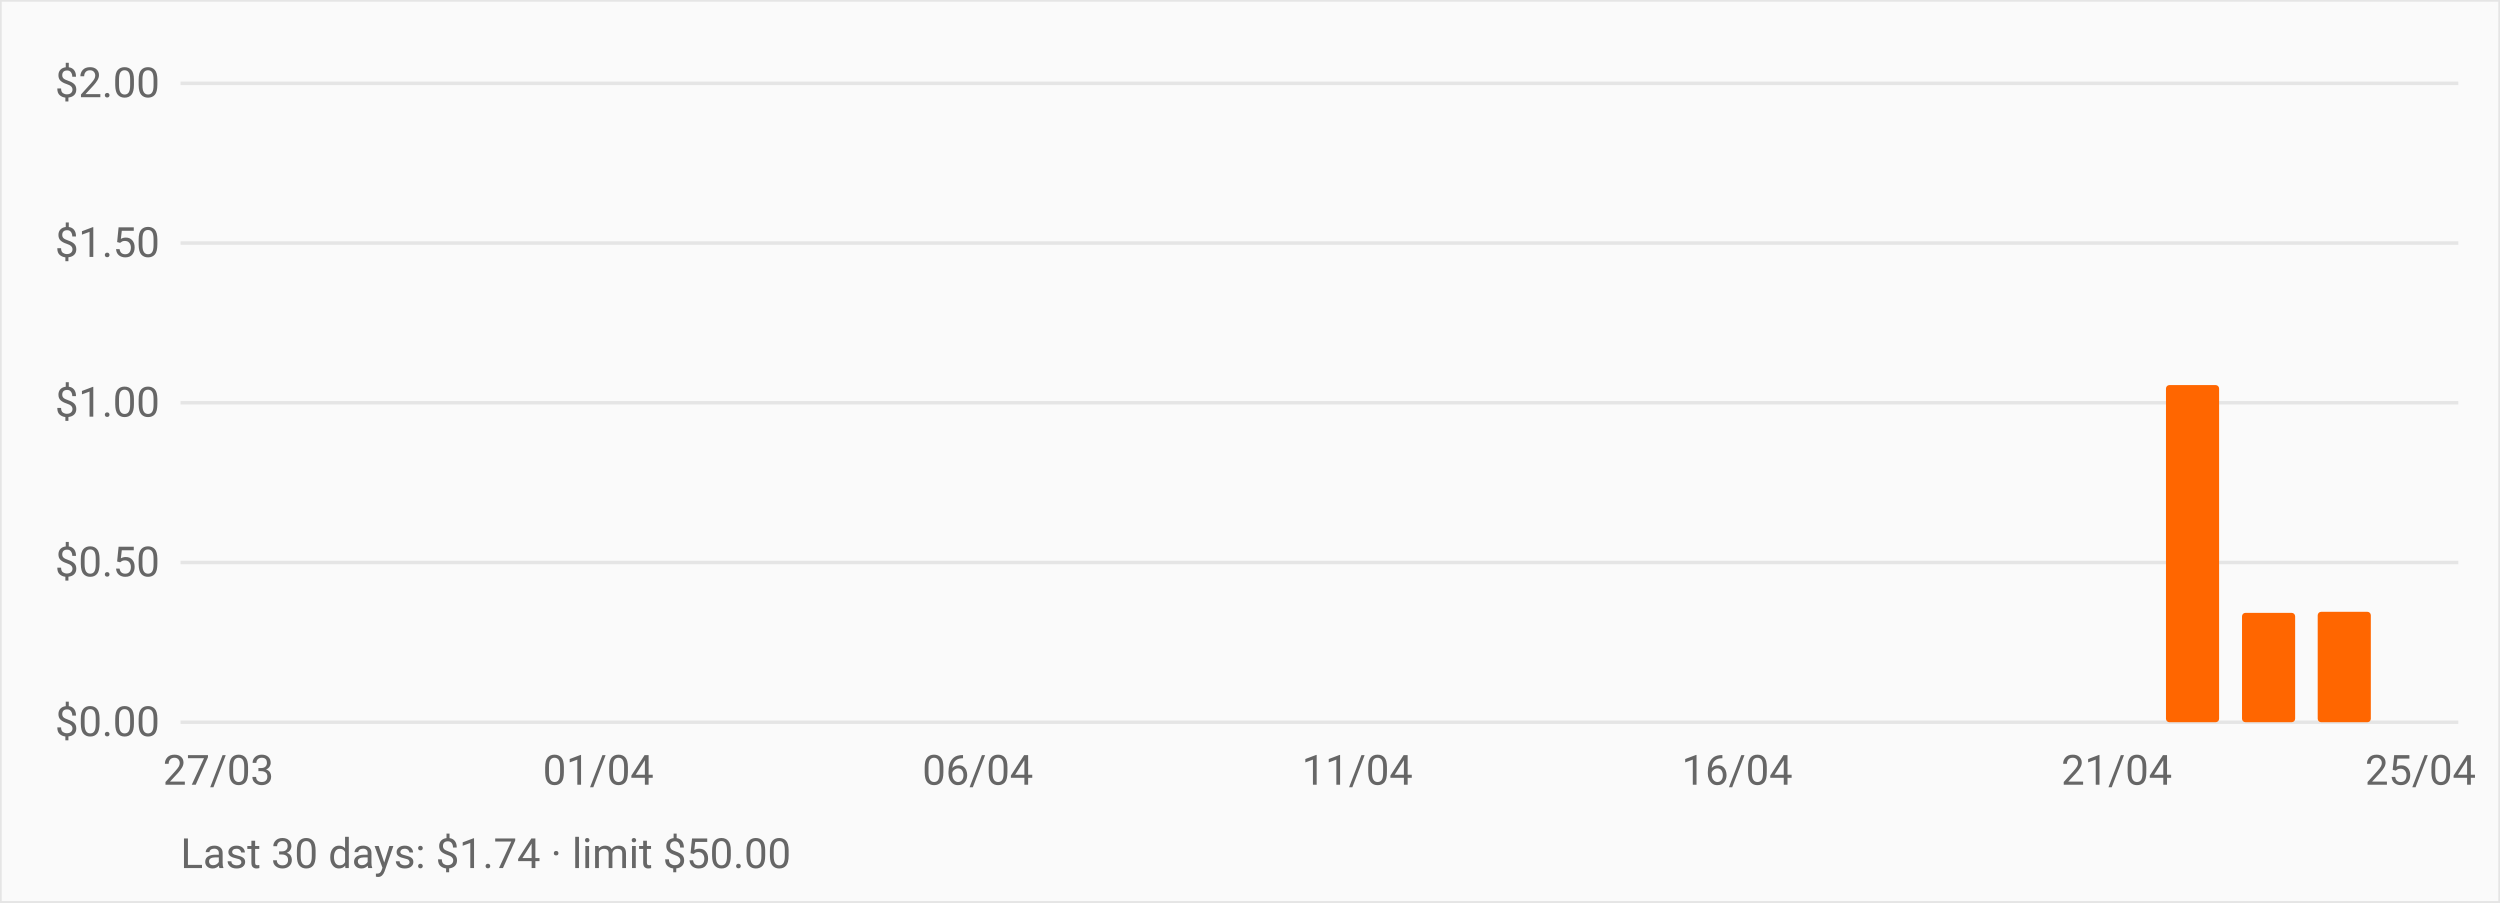
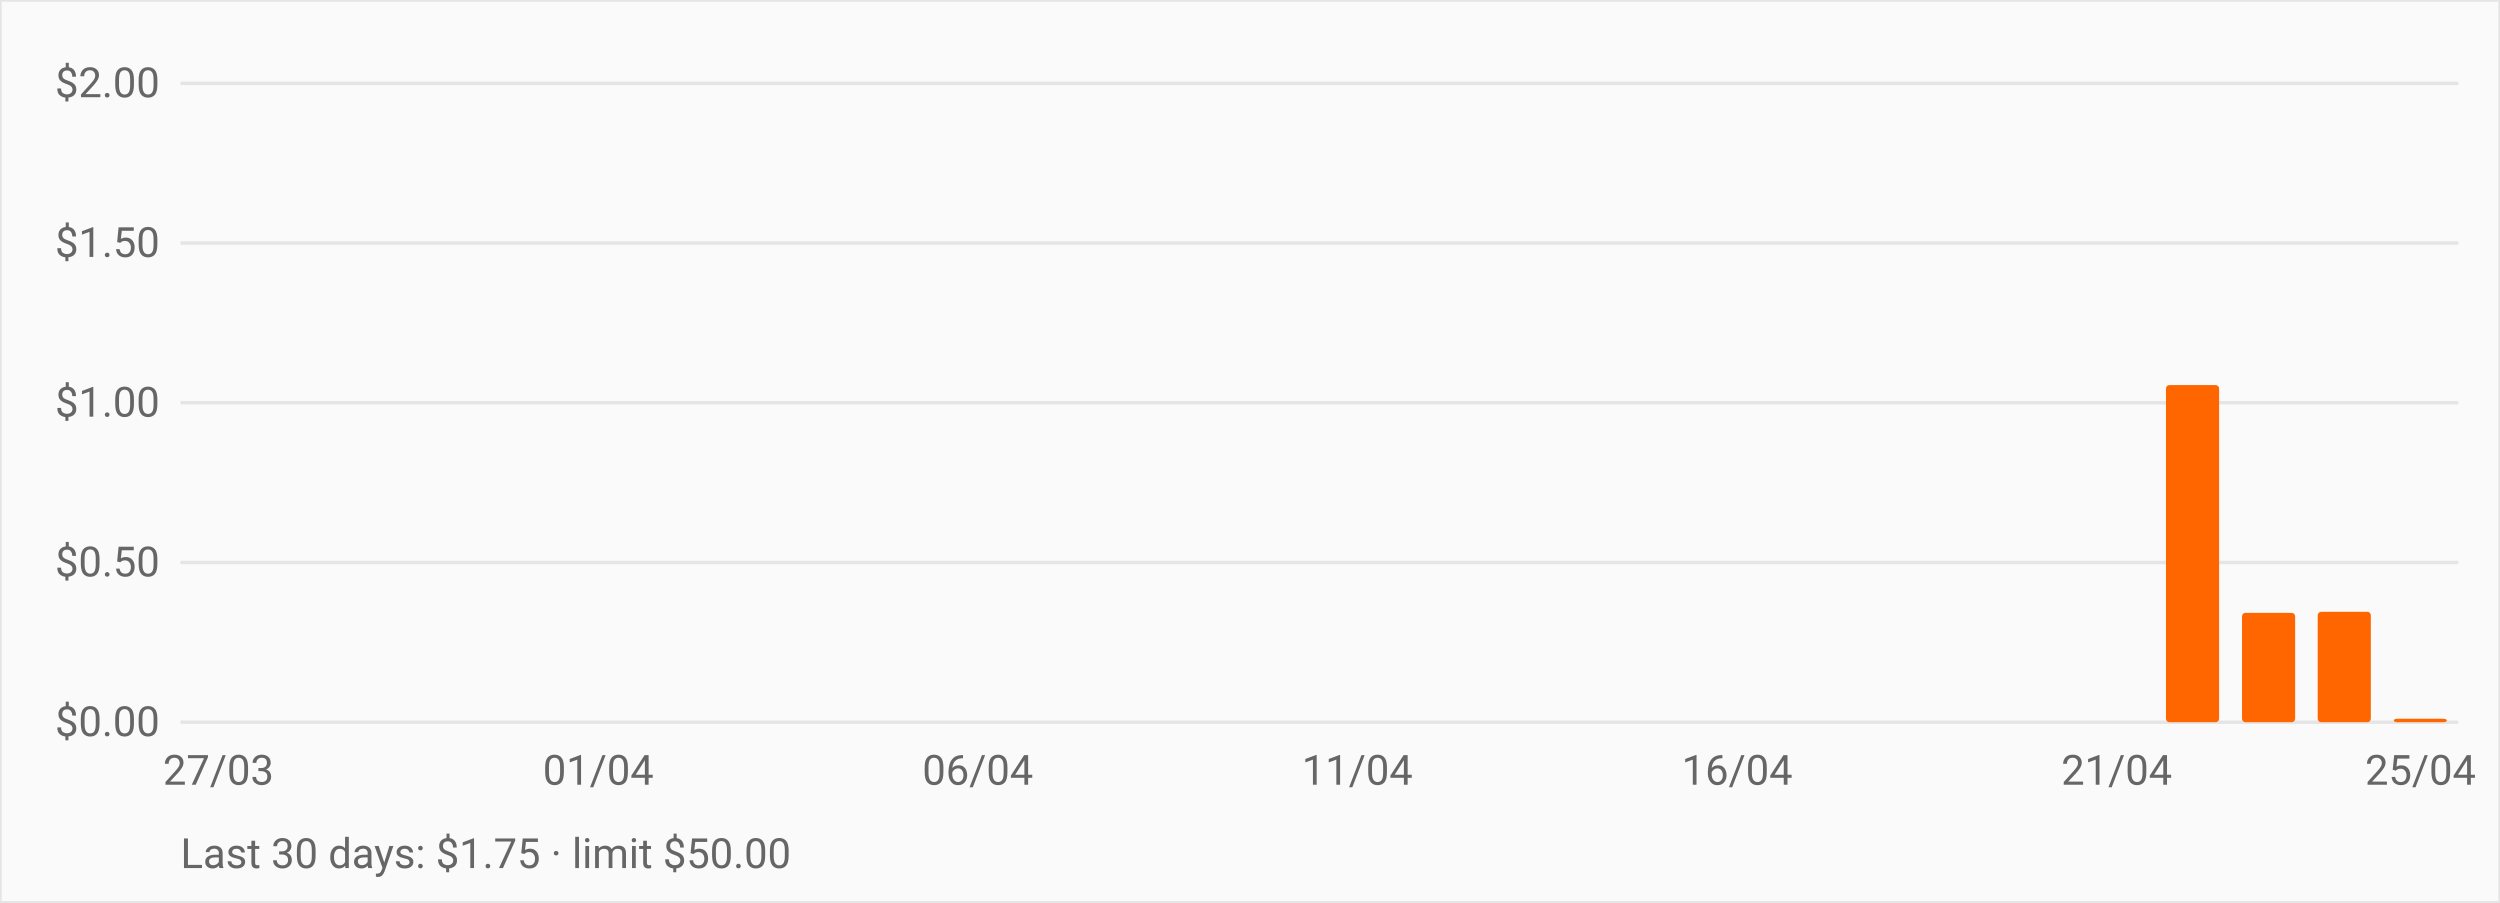
<svg xmlns="http://www.w3.org/2000/svg" viewBox="0 0 720 260" role="img" aria-label="OpenRouter daily spend over the last 30 days" style="font:12px -apple-system,BlinkMacSystemFont,Segoe UI,Roboto,sans-serif">
  <rect width="720" height="260" fill="#fafafa" stroke="#e5e5e5" />
  <line x1="52" y1="208.0" x2="708" y2="208.0" stroke="#e5e5e5" />
  <text x="46" y="212.0" text-anchor="end" fill="#666">$0.00</text>
  <line x1="52" y1="162.0" x2="708" y2="162.0" stroke="#e5e5e5" />
  <text x="46" y="166.0" text-anchor="end" fill="#666">$0.50</text>
  <line x1="52" y1="116.0" x2="708" y2="116.0" stroke="#e5e5e5" />
  <text x="46" y="120.0" text-anchor="end" fill="#666">$1.00</text>
  <line x1="52" y1="70.0" x2="708" y2="70.0" stroke="#e5e5e5" />
  <text x="46" y="74.0" text-anchor="end" fill="#666">$1.50</text>
  <line x1="52" y1="24.0" x2="708" y2="24.0" stroke="#e5e5e5" />
  <text x="46" y="28.0" text-anchor="end" fill="#666">$2.00</text>
  <rect x="55.3" y="208.0" width="15.3" height="0.0" fill="#ff6600" rx="1" />
  <rect x="77.1" y="208.0" width="15.3" height="0.0" fill="#ff6600" rx="1" />
  <rect x="99.0" y="208.0" width="15.3" height="0.0" fill="#ff6600" rx="1" />
  <rect x="120.9" y="208.0" width="15.3" height="0.0" fill="#ff6600" rx="1" />
  <rect x="142.7" y="208.0" width="15.3" height="0.0" fill="#ff6600" rx="1" />
  <rect x="164.6" y="208.0" width="15.3" height="0.0" fill="#ff6600" rx="1" />
  <rect x="186.5" y="208.0" width="15.3" height="0.0" fill="#ff6600" rx="1" />
  <rect x="208.3" y="208.0" width="15.3" height="0.0" fill="#ff6600" rx="1" />
  <rect x="230.2" y="208.0" width="15.3" height="0.0" fill="#ff6600" rx="1" />
  <rect x="252.1" y="208.0" width="15.3" height="0.0" fill="#ff6600" rx="1" />
  <rect x="273.9" y="208.0" width="15.3" height="0.0" fill="#ff6600" rx="1" />
  <rect x="295.8" y="208.0" width="15.3" height="0.0" fill="#ff6600" rx="1" />
  <rect x="317.7" y="208.0" width="15.3" height="0.0" fill="#ff6600" rx="1" />
  <rect x="339.5" y="208.0" width="15.3" height="0.0" fill="#ff6600" rx="1" />
  <rect x="361.4" y="208.0" width="15.3" height="0.0" fill="#ff6600" rx="1" />
  <rect x="383.3" y="208.0" width="15.3" height="0.0" fill="#ff6600" rx="1" />
  <rect x="405.1" y="208.0" width="15.3" height="0.0" fill="#ff6600" rx="1" />
  <rect x="427.0" y="208.0" width="15.3" height="0.0" fill="#ff6600" rx="1" />
  <rect x="448.9" y="208.0" width="15.3" height="0.0" fill="#ff6600" rx="1" />
  <rect x="470.7" y="208.0" width="15.3" height="0.0" fill="#ff6600" rx="1" />
  <rect x="492.6" y="208.0" width="15.3" height="0.0" fill="#ff6600" rx="1" />
  <rect x="514.5" y="208.0" width="15.3" height="0.0" fill="#ff6600" rx="1" />
  <rect x="536.3" y="208.0" width="15.3" height="0.0" fill="#ff6600" rx="1" />
  <rect x="558.2" y="208.0" width="15.3" height="0.0" fill="#ff6600" rx="1" />
  <rect x="580.1" y="208.0" width="15.3" height="0.0" fill="#ff6600" rx="1" />
  <rect x="601.9" y="208.0" width="15.3" height="0.0" fill="#ff6600" rx="1" />
  <rect x="623.8" y="110.9" width="15.3" height="97.1" fill="#ff6600" rx="1" />
  <rect x="645.7" y="176.5" width="15.3" height="31.5" fill="#ff6600" rx="1" />
  <rect x="667.5" y="176.2" width="15.3" height="31.8" fill="#ff6600" rx="1" />
-   <rect x="689.4" y="208.0" width="15.3" height="0.0" fill="#ff6600" rx="1" />
+   <rect x="689.4" y="207.0" width="15.3" height="1.0" fill="#ff6600" rx="1" />
  <text x="62.9" y="226" text-anchor="middle" fill="#666">27/03</text>
  <text x="172.3" y="226" text-anchor="middle" fill="#666">01/04</text>
  <text x="281.6" y="226" text-anchor="middle" fill="#666">06/04</text>
  <text x="390.9" y="226" text-anchor="middle" fill="#666">11/04</text>
  <text x="500.3" y="226" text-anchor="middle" fill="#666">16/04</text>
  <text x="609.6" y="226" text-anchor="middle" fill="#666">21/04</text>
  <text x="697.1" y="226" text-anchor="middle" fill="#666">25/04</text>
-   <text x="52" y="250" fill="#666">Last 30 days: $1.74 · limit $50.00</text>
+   <text x="52" y="250" fill="#666">Last 30 days: $1.75 · limit $50.00</text>
</svg>
